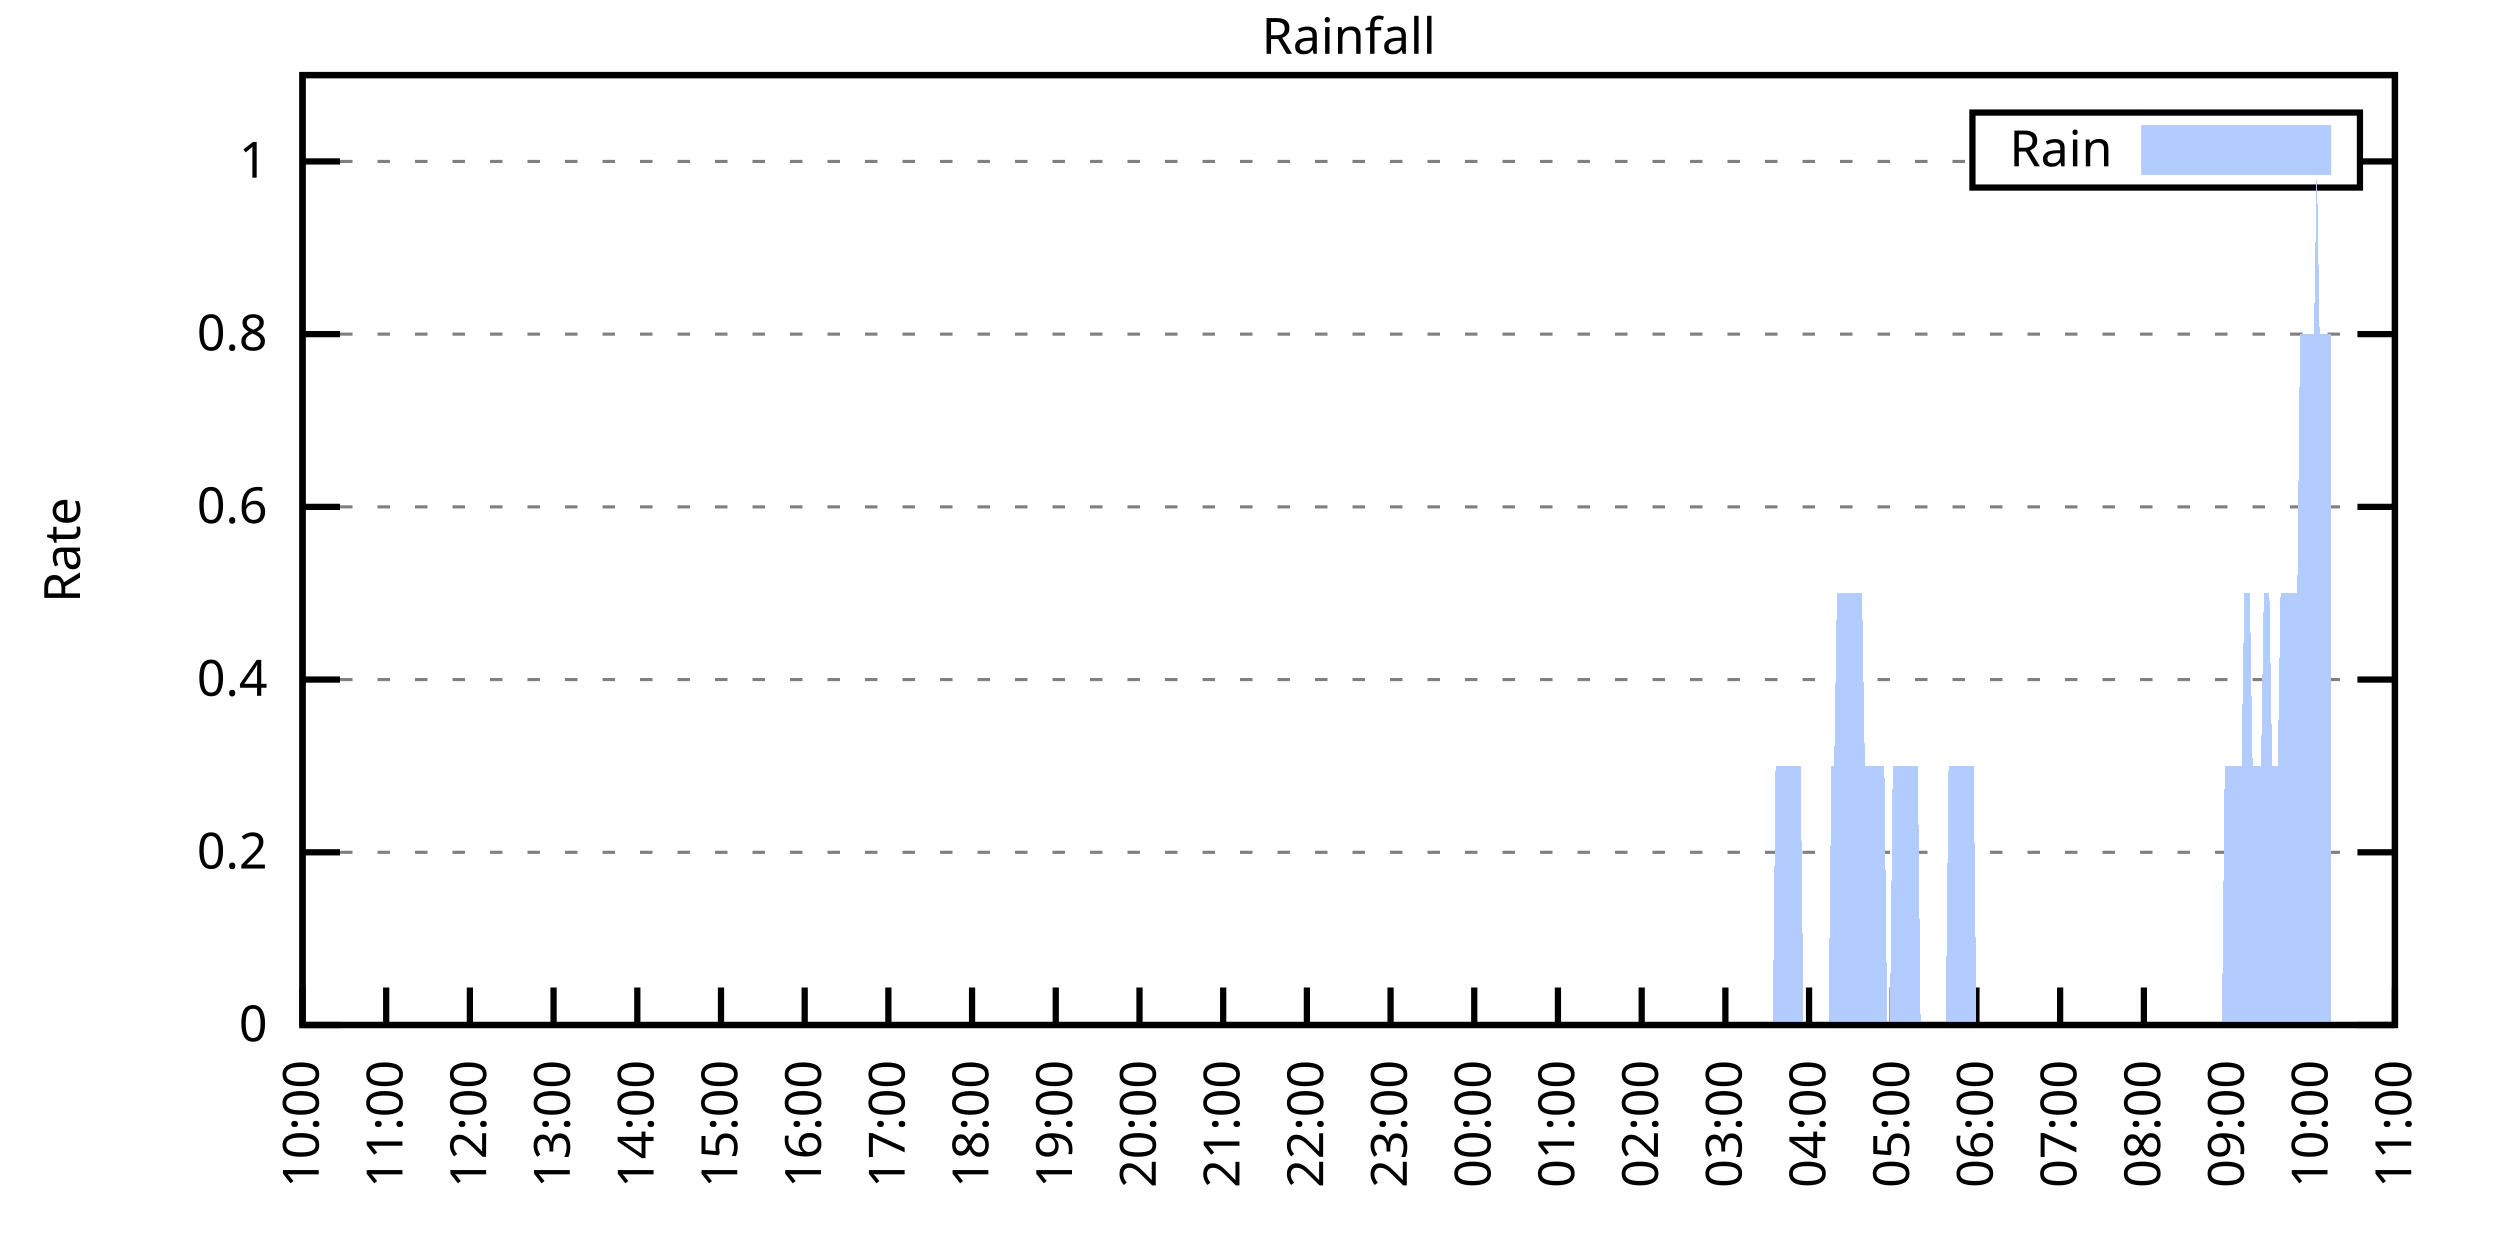
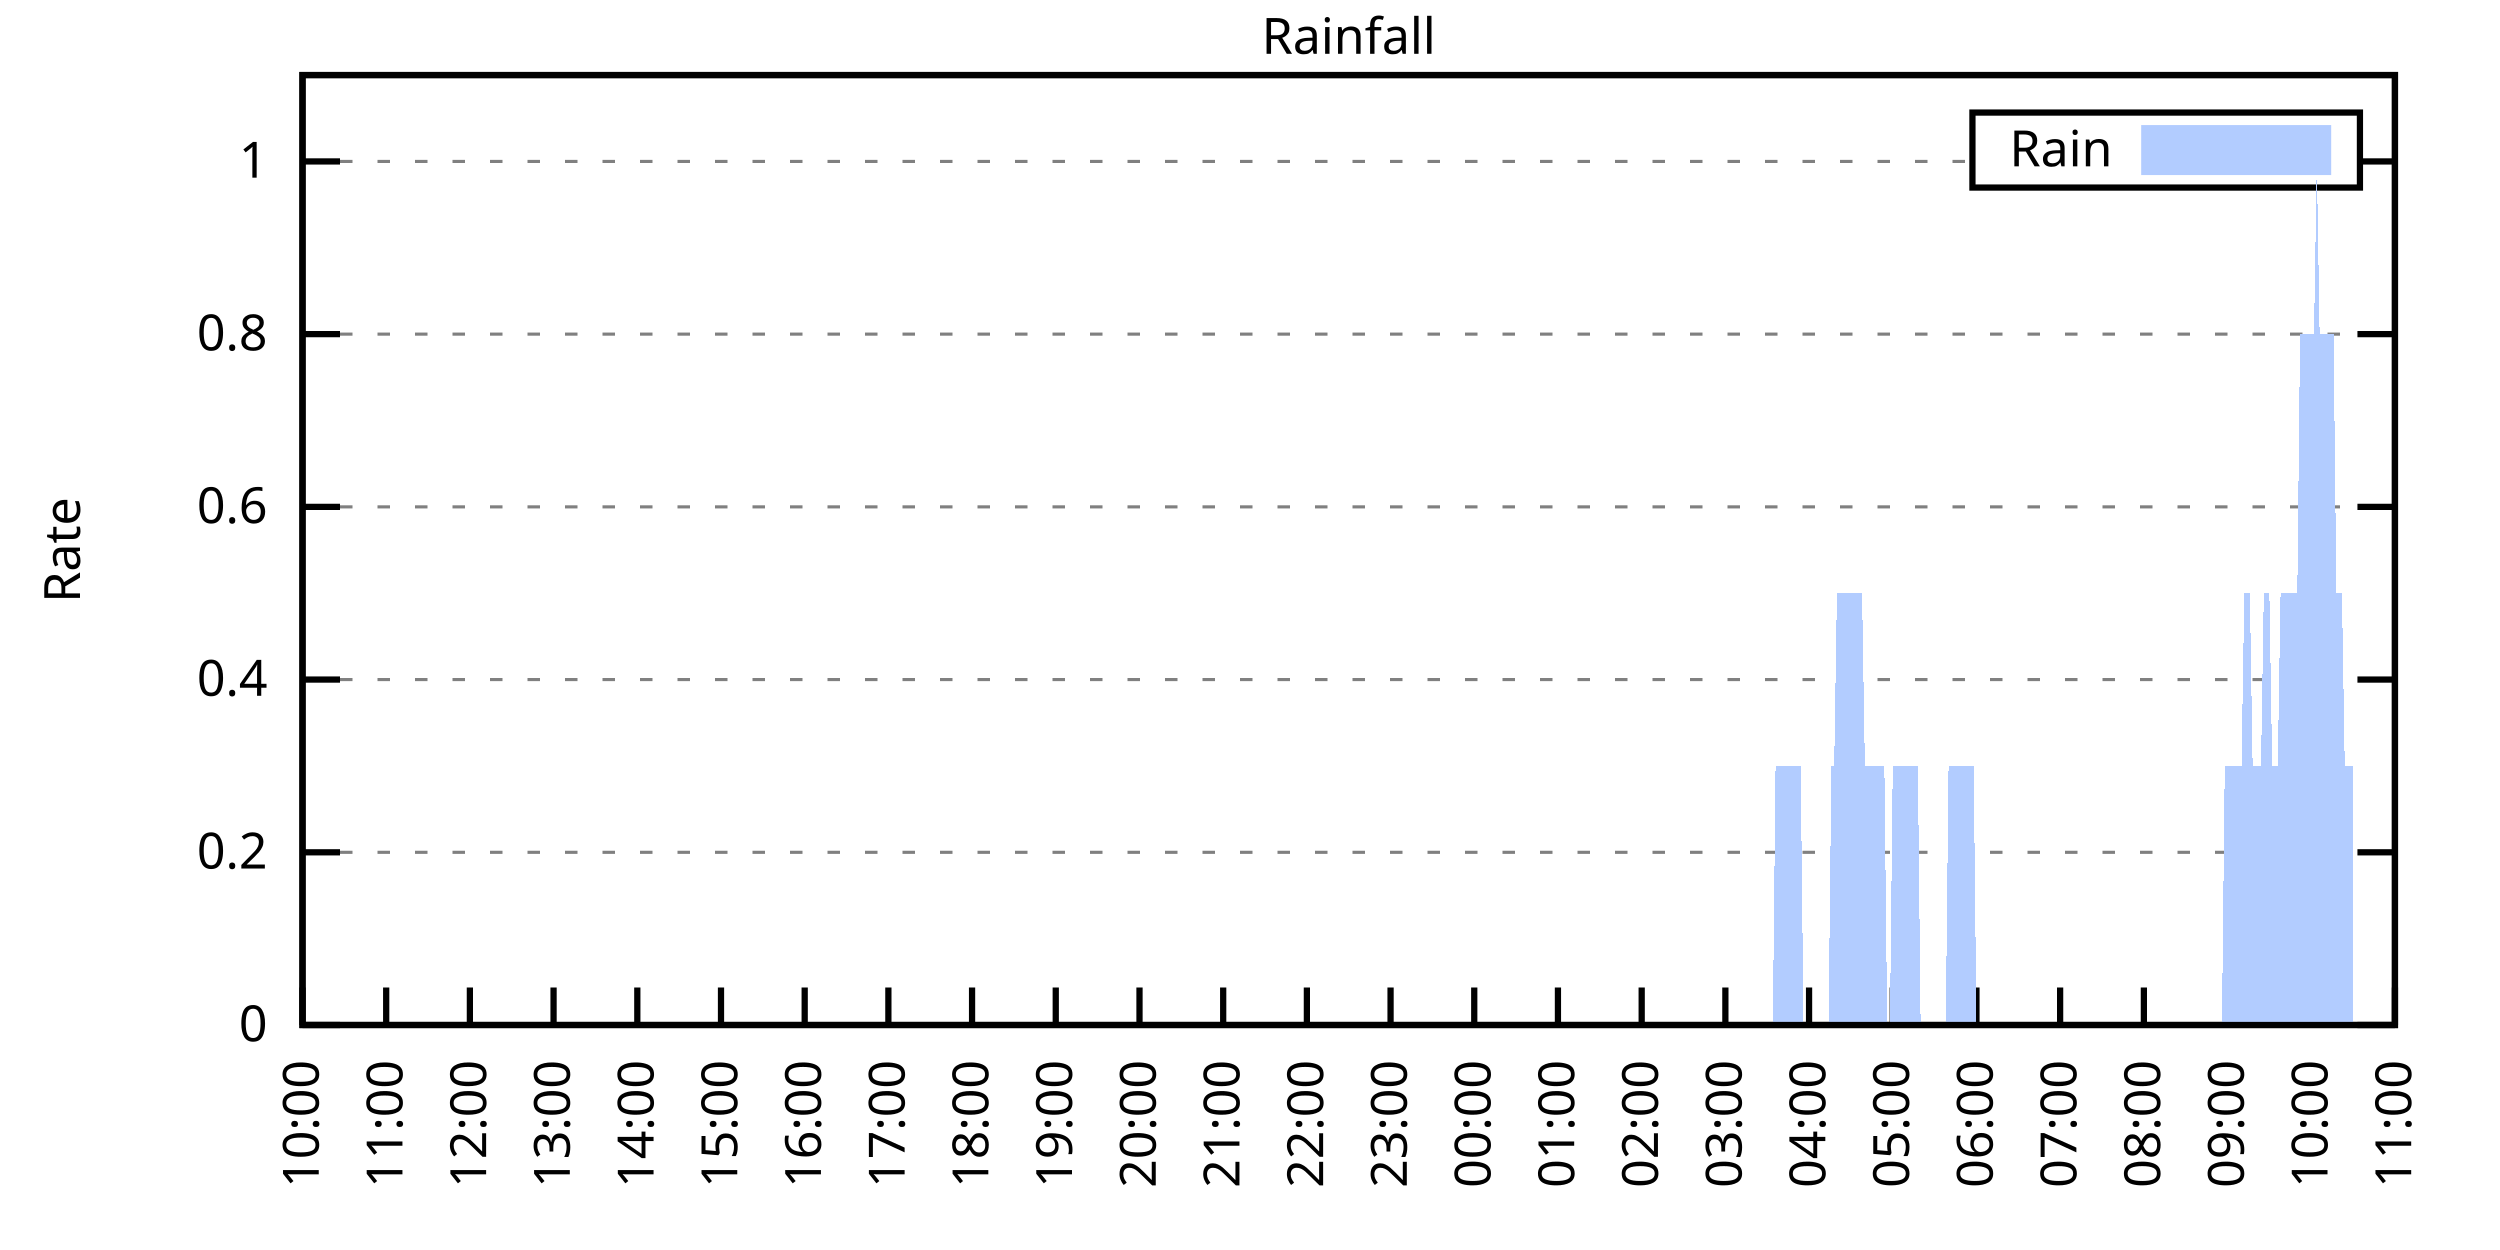
<svg xmlns="http://www.w3.org/2000/svg" xmlns:xlink="http://www.w3.org/1999/xlink" width="400" height="200" viewBox="0 0 400 200">
  <g id="gnuplot_canvas">
    <rect x="0" y="0" width="400" height="200" fill="none" />
    <defs>
      <circle id="gpDot" r="0.5" stroke-width="0.5" stroke="currentColor" />
      <path id="gpPt0" stroke-width="0.333" stroke="currentColor" d="M-1,0 h2 M0,-1 v2" />
      <path id="gpPt1" stroke-width="0.333" stroke="currentColor" d="M-1,-1 L1,1 M1,-1 L-1,1" />
      <path id="gpPt2" stroke-width="0.333" stroke="currentColor" d="M-1,0 L1,0 M0,-1 L0,1 M-1,-1 L1,1 M-1,1 L1,-1" />
      <rect id="gpPt3" stroke-width="0.333" stroke="currentColor" x="-1" y="-1" width="2" height="2" />
      <rect id="gpPt4" stroke-width="0.333" stroke="currentColor" fill="currentColor" x="-1" y="-1" width="2" height="2" />
      <circle id="gpPt5" stroke-width="0.333" stroke="currentColor" cx="0" cy="0" r="1" />
      <use xlink:href="#gpPt5" id="gpPt6" fill="currentColor" stroke="none" />
      <path id="gpPt7" stroke-width="0.333" stroke="currentColor" d="M0,-1.33 L-1.33,0.67 L1.33,0.67 z" />
      <use xlink:href="#gpPt7" id="gpPt8" fill="currentColor" stroke="none" />
      <use xlink:href="#gpPt7" id="gpPt9" stroke="currentColor" transform="rotate(180)" />
      <use xlink:href="#gpPt9" id="gpPt10" fill="currentColor" stroke="none" />
      <use xlink:href="#gpPt3" id="gpPt11" stroke="currentColor" transform="rotate(45)" />
      <use xlink:href="#gpPt11" id="gpPt12" fill="currentColor" stroke="none" />
      <path id="gpPt13" stroke-width="0.333" stroke="currentColor" d="M0,1.330 L1.265,0.411 L0.782,-1.067 L-0.782,-1.076 L-1.265,0.411 z" />
      <use xlink:href="#gpPt13" id="gpPt14" fill="currentColor" stroke="none" />
      <filter id="textbox" filterUnits="objectBoundingBox" x="0" y="0" height="1" width="1">
        <feFlood flood-color="white" flood-opacity="1" result="bgnd" />
        <feComposite in="SourceGraphic" in2="bgnd" operator="atop" />
      </filter>
      <filter id="greybox" filterUnits="objectBoundingBox" x="0" y="0" height="1" width="1">
        <feFlood flood-color="lightgrey" flood-opacity="1" result="grey" />
        <feComposite in="SourceGraphic" in2="grey" operator="atop" />
      </filter>
    </defs>
    <g fill="none" color="white" stroke="currentColor" stroke-width="1.00" stroke-linecap="butt" stroke-linejoin="miter">
</g>
    <g fill="none" color="black" stroke="currentColor" stroke-width="1.00" stroke-linecap="butt" stroke-linejoin="miter">
      <g stroke="none" shape-rendering="crispEdges">
        <polygon fill="rgb(255, 255, 255)" points="48.40,164.00 383.18,164.00 383.18,12.02 48.40,12.02 " />
      </g>
    </g>
    <g fill="none" color="black" stroke="currentColor" stroke-width="1.00" stroke-linecap="butt" stroke-linejoin="miter">
</g>
    <g fill="none" color="black" stroke="black" stroke-width="0.50" stroke-linecap="butt" stroke-linejoin="miter">
</g>
    <g fill="none" color="gray" stroke="currentColor" stroke-width="0.50" stroke-linecap="butt" stroke-linejoin="miter">
      <path stroke="gray" stroke-dasharray="2,4" class="gridline" d="M48.40,164.00 L383.19,164.00  " />
    </g>
    <g fill="none" color="gray" stroke="gray" stroke-width="1.00" stroke-linecap="butt" stroke-linejoin="miter">
</g>
    <g fill="none" color="black" stroke="currentColor" stroke-width="1.00" stroke-linecap="butt" stroke-linejoin="miter">
      <path stroke="black" d="M48.40,164.00 L54.40,164.00 M383.19,164.00 L377.19,164.00  " />
      <g transform="translate(42.80,166.60)" stroke="none" fill="black" font-family="Sans" font-size="8.00" text-anchor="end">
        <text>
          <tspan font-family="Sans"> 0</tspan>
        </text>
      </g>
    </g>
    <g fill="none" color="black" stroke="currentColor" stroke-width="1.00" stroke-linecap="butt" stroke-linejoin="miter">
</g>
    <g fill="none" color="black" stroke="black" stroke-width="0.50" stroke-linecap="butt" stroke-linejoin="miter">
</g>
    <g fill="none" color="gray" stroke="currentColor" stroke-width="0.50" stroke-linecap="butt" stroke-linejoin="miter">
      <path stroke="gray" stroke-dasharray="2,4" class="gridline" d="M48.40,136.37 L383.19,136.37  " />
    </g>
    <g fill="none" color="gray" stroke="gray" stroke-width="1.00" stroke-linecap="butt" stroke-linejoin="miter">
</g>
    <g fill="none" color="black" stroke="currentColor" stroke-width="1.00" stroke-linecap="butt" stroke-linejoin="miter">
      <path stroke="black" d="M48.40,136.37 L54.40,136.37 M383.19,136.37 L377.19,136.37  " />
      <g transform="translate(42.80,138.97)" stroke="none" fill="black" font-family="Sans" font-size="8.00" text-anchor="end">
        <text>
          <tspan font-family="Sans"> 0.2</tspan>
        </text>
      </g>
    </g>
    <g fill="none" color="black" stroke="currentColor" stroke-width="1.00" stroke-linecap="butt" stroke-linejoin="miter">
</g>
    <g fill="none" color="black" stroke="black" stroke-width="0.50" stroke-linecap="butt" stroke-linejoin="miter">
</g>
    <g fill="none" color="gray" stroke="currentColor" stroke-width="0.50" stroke-linecap="butt" stroke-linejoin="miter">
      <path stroke="gray" stroke-dasharray="2,4" class="gridline" d="M48.40,108.73 L383.19,108.73  " />
    </g>
    <g fill="none" color="gray" stroke="gray" stroke-width="1.00" stroke-linecap="butt" stroke-linejoin="miter">
</g>
    <g fill="none" color="black" stroke="currentColor" stroke-width="1.00" stroke-linecap="butt" stroke-linejoin="miter">
      <path stroke="black" d="M48.40,108.73 L54.40,108.73 M383.19,108.73 L377.19,108.73  " />
      <g transform="translate(42.80,111.33)" stroke="none" fill="black" font-family="Sans" font-size="8.00" text-anchor="end">
        <text>
          <tspan font-family="Sans"> 0.4</tspan>
        </text>
      </g>
    </g>
    <g fill="none" color="black" stroke="currentColor" stroke-width="1.00" stroke-linecap="butt" stroke-linejoin="miter">
</g>
    <g fill="none" color="black" stroke="black" stroke-width="0.50" stroke-linecap="butt" stroke-linejoin="miter">
</g>
    <g fill="none" color="gray" stroke="currentColor" stroke-width="0.50" stroke-linecap="butt" stroke-linejoin="miter">
      <path stroke="gray" stroke-dasharray="2,4" class="gridline" d="M48.40,81.10 L383.19,81.10  " />
    </g>
    <g fill="none" color="gray" stroke="gray" stroke-width="1.00" stroke-linecap="butt" stroke-linejoin="miter">
</g>
    <g fill="none" color="black" stroke="currentColor" stroke-width="1.00" stroke-linecap="butt" stroke-linejoin="miter">
      <path stroke="black" d="M48.40,81.10 L54.40,81.10 M383.19,81.10 L377.19,81.10  " />
      <g transform="translate(42.80,83.70)" stroke="none" fill="black" font-family="Sans" font-size="8.00" text-anchor="end">
        <text>
          <tspan font-family="Sans"> 0.6</tspan>
        </text>
      </g>
    </g>
    <g fill="none" color="black" stroke="currentColor" stroke-width="1.00" stroke-linecap="butt" stroke-linejoin="miter">
</g>
    <g fill="none" color="black" stroke="black" stroke-width="0.50" stroke-linecap="butt" stroke-linejoin="miter">
</g>
    <g fill="none" color="gray" stroke="currentColor" stroke-width="0.50" stroke-linecap="butt" stroke-linejoin="miter">
      <path stroke="gray" stroke-dasharray="2,4" class="gridline" d="M48.40,53.46 L383.19,53.46  " />
    </g>
    <g fill="none" color="gray" stroke="gray" stroke-width="1.00" stroke-linecap="butt" stroke-linejoin="miter">
</g>
    <g fill="none" color="black" stroke="currentColor" stroke-width="1.00" stroke-linecap="butt" stroke-linejoin="miter">
      <path stroke="black" d="M48.40,53.46 L54.40,53.46 M383.19,53.46 L377.19,53.46  " />
      <g transform="translate(42.80,56.06)" stroke="none" fill="black" font-family="Sans" font-size="8.00" text-anchor="end">
        <text>
          <tspan font-family="Sans"> 0.8</tspan>
        </text>
      </g>
    </g>
    <g fill="none" color="black" stroke="currentColor" stroke-width="1.00" stroke-linecap="butt" stroke-linejoin="miter">
</g>
    <g fill="none" color="black" stroke="black" stroke-width="0.50" stroke-linecap="butt" stroke-linejoin="miter">
</g>
    <g fill="none" color="gray" stroke="currentColor" stroke-width="0.50" stroke-linecap="butt" stroke-linejoin="miter">
      <path stroke="gray" stroke-dasharray="2,4" class="gridline" d="M48.40,25.83 L315.59,25.83 M377.59,25.83 L383.19,25.83  " />
    </g>
    <g fill="none" color="gray" stroke="gray" stroke-width="1.00" stroke-linecap="butt" stroke-linejoin="miter">
</g>
    <g fill="none" color="black" stroke="currentColor" stroke-width="1.00" stroke-linecap="butt" stroke-linejoin="miter">
      <path stroke="black" d="M48.40,25.83 L54.40,25.83 M383.19,25.83 L377.19,25.83  " />
      <g transform="translate(42.80,28.43)" stroke="none" fill="black" font-family="Sans" font-size="8.00" text-anchor="end">
        <text>
          <tspan font-family="Sans"> 1</tspan>
        </text>
      </g>
    </g>
    <g fill="none" color="black" stroke="currentColor" stroke-width="1.00" stroke-linecap="butt" stroke-linejoin="miter">
      <path stroke="black" d="M48.40,164.00 L48.40,158.00  " />
      <g transform="translate(51.00,169.60) rotate(270.00)" stroke="none" fill="black" font-family="Sans" font-size="8.00" text-anchor="end">
        <text>
          <tspan font-family="Sans">10:00</tspan>
        </text>
      </g>
    </g>
    <g fill="none" color="black" stroke="currentColor" stroke-width="1.00" stroke-linecap="butt" stroke-linejoin="miter">
      <path stroke="black" d="M61.79,164.00 L61.79,158.00  " />
      <g transform="translate(64.39,169.60) rotate(270.00)" stroke="none" fill="black" font-family="Sans" font-size="8.00" text-anchor="end">
        <text>
          <tspan font-family="Sans">11:00</tspan>
        </text>
      </g>
    </g>
    <g fill="none" color="black" stroke="currentColor" stroke-width="1.00" stroke-linecap="butt" stroke-linejoin="miter">
      <path stroke="black" d="M75.18,164.00 L75.18,158.00  " />
      <g transform="translate(77.78,169.60) rotate(270.00)" stroke="none" fill="black" font-family="Sans" font-size="8.00" text-anchor="end">
        <text>
          <tspan font-family="Sans">12:00</tspan>
        </text>
      </g>
    </g>
    <g fill="none" color="black" stroke="currentColor" stroke-width="1.00" stroke-linecap="butt" stroke-linejoin="miter">
      <path stroke="black" d="M88.57,164.00 L88.57,158.00  " />
      <g transform="translate(91.17,169.60) rotate(270.00)" stroke="none" fill="black" font-family="Sans" font-size="8.00" text-anchor="end">
        <text>
          <tspan font-family="Sans">13:00</tspan>
        </text>
      </g>
    </g>
    <g fill="none" color="black" stroke="currentColor" stroke-width="1.00" stroke-linecap="butt" stroke-linejoin="miter">
      <path stroke="black" d="M101.97,164.00 L101.97,158.00  " />
      <g transform="translate(104.57,169.60) rotate(270.00)" stroke="none" fill="black" font-family="Sans" font-size="8.00" text-anchor="end">
        <text>
          <tspan font-family="Sans">14:00</tspan>
        </text>
      </g>
    </g>
    <g fill="none" color="black" stroke="currentColor" stroke-width="1.00" stroke-linecap="butt" stroke-linejoin="miter">
      <path stroke="black" d="M115.36,164.00 L115.36,158.00  " />
      <g transform="translate(117.96,169.60) rotate(270.00)" stroke="none" fill="black" font-family="Sans" font-size="8.00" text-anchor="end">
        <text>
          <tspan font-family="Sans">15:00</tspan>
        </text>
      </g>
    </g>
    <g fill="none" color="black" stroke="currentColor" stroke-width="1.00" stroke-linecap="butt" stroke-linejoin="miter">
      <path stroke="black" d="M128.75,164.00 L128.75,158.00  " />
      <g transform="translate(131.35,169.60) rotate(270.00)" stroke="none" fill="black" font-family="Sans" font-size="8.00" text-anchor="end">
        <text>
          <tspan font-family="Sans">16:00</tspan>
        </text>
      </g>
    </g>
    <g fill="none" color="black" stroke="currentColor" stroke-width="1.00" stroke-linecap="butt" stroke-linejoin="miter">
      <path stroke="black" d="M142.14,164.00 L142.14,158.00  " />
      <g transform="translate(144.74,169.60) rotate(270.00)" stroke="none" fill="black" font-family="Sans" font-size="8.00" text-anchor="end">
        <text>
          <tspan font-family="Sans">17:00</tspan>
        </text>
      </g>
    </g>
    <g fill="none" color="black" stroke="currentColor" stroke-width="1.00" stroke-linecap="butt" stroke-linejoin="miter">
      <path stroke="black" d="M155.53,164.00 L155.53,158.00  " />
      <g transform="translate(158.13,169.60) rotate(270.00)" stroke="none" fill="black" font-family="Sans" font-size="8.00" text-anchor="end">
        <text>
          <tspan font-family="Sans">18:00</tspan>
        </text>
      </g>
    </g>
    <g fill="none" color="black" stroke="currentColor" stroke-width="1.00" stroke-linecap="butt" stroke-linejoin="miter">
      <path stroke="black" d="M168.92,164.00 L168.92,158.00  " />
      <g transform="translate(171.52,169.60) rotate(270.00)" stroke="none" fill="black" font-family="Sans" font-size="8.00" text-anchor="end">
        <text>
          <tspan font-family="Sans">19:00</tspan>
        </text>
      </g>
    </g>
    <g fill="none" color="black" stroke="currentColor" stroke-width="1.00" stroke-linecap="butt" stroke-linejoin="miter">
      <path stroke="black" d="M182.32,164.00 L182.32,158.00  " />
      <g transform="translate(184.92,169.60) rotate(270.00)" stroke="none" fill="black" font-family="Sans" font-size="8.00" text-anchor="end">
        <text>
          <tspan font-family="Sans">20:00</tspan>
        </text>
      </g>
    </g>
    <g fill="none" color="black" stroke="currentColor" stroke-width="1.00" stroke-linecap="butt" stroke-linejoin="miter">
      <path stroke="black" d="M195.71,164.00 L195.71,158.00  " />
      <g transform="translate(198.31,169.60) rotate(270.00)" stroke="none" fill="black" font-family="Sans" font-size="8.00" text-anchor="end">
        <text>
          <tspan font-family="Sans">21:00</tspan>
        </text>
      </g>
    </g>
    <g fill="none" color="black" stroke="currentColor" stroke-width="1.00" stroke-linecap="butt" stroke-linejoin="miter">
      <path stroke="black" d="M209.10,164.00 L209.10,158.00  " />
      <g transform="translate(211.70,169.60) rotate(270.00)" stroke="none" fill="black" font-family="Sans" font-size="8.00" text-anchor="end">
        <text>
          <tspan font-family="Sans">22:00</tspan>
        </text>
      </g>
    </g>
    <g fill="none" color="black" stroke="currentColor" stroke-width="1.00" stroke-linecap="butt" stroke-linejoin="miter">
      <path stroke="black" d="M222.49,164.00 L222.49,158.00  " />
      <g transform="translate(225.09,169.60) rotate(270.00)" stroke="none" fill="black" font-family="Sans" font-size="8.00" text-anchor="end">
        <text>
          <tspan font-family="Sans">23:00</tspan>
        </text>
      </g>
    </g>
    <g fill="none" color="black" stroke="currentColor" stroke-width="1.00" stroke-linecap="butt" stroke-linejoin="miter">
      <path stroke="black" d="M235.88,164.00 L235.88,158.00  " />
      <g transform="translate(238.48,169.60) rotate(270.00)" stroke="none" fill="black" font-family="Sans" font-size="8.00" text-anchor="end">
        <text>
          <tspan font-family="Sans">00:00</tspan>
        </text>
      </g>
    </g>
    <g fill="none" color="black" stroke="currentColor" stroke-width="1.00" stroke-linecap="butt" stroke-linejoin="miter">
      <path stroke="black" d="M249.27,164.00 L249.27,158.00  " />
      <g transform="translate(251.87,169.60) rotate(270.00)" stroke="none" fill="black" font-family="Sans" font-size="8.00" text-anchor="end">
        <text>
          <tspan font-family="Sans">01:00</tspan>
        </text>
      </g>
    </g>
    <g fill="none" color="black" stroke="currentColor" stroke-width="1.00" stroke-linecap="butt" stroke-linejoin="miter">
      <path stroke="black" d="M262.67,164.00 L262.67,158.00  " />
      <g transform="translate(265.27,169.60) rotate(270.00)" stroke="none" fill="black" font-family="Sans" font-size="8.00" text-anchor="end">
        <text>
          <tspan font-family="Sans">02:00</tspan>
        </text>
      </g>
    </g>
    <g fill="none" color="black" stroke="currentColor" stroke-width="1.00" stroke-linecap="butt" stroke-linejoin="miter">
      <path stroke="black" d="M276.06,164.00 L276.06,158.00  " />
      <g transform="translate(278.66,169.60) rotate(270.00)" stroke="none" fill="black" font-family="Sans" font-size="8.00" text-anchor="end">
        <text>
          <tspan font-family="Sans">03:00</tspan>
        </text>
      </g>
    </g>
    <g fill="none" color="black" stroke="currentColor" stroke-width="1.00" stroke-linecap="butt" stroke-linejoin="miter">
      <path stroke="black" d="M289.45,164.00 L289.45,158.00  " />
      <g transform="translate(292.05,169.60) rotate(270.00)" stroke="none" fill="black" font-family="Sans" font-size="8.00" text-anchor="end">
        <text>
          <tspan font-family="Sans">04:00</tspan>
        </text>
      </g>
    </g>
    <g fill="none" color="black" stroke="currentColor" stroke-width="1.00" stroke-linecap="butt" stroke-linejoin="miter">
      <path stroke="black" d="M302.84,164.00 L302.84,158.00  " />
      <g transform="translate(305.44,169.60) rotate(270.00)" stroke="none" fill="black" font-family="Sans" font-size="8.00" text-anchor="end">
        <text>
          <tspan font-family="Sans">05:00</tspan>
        </text>
      </g>
    </g>
    <g fill="none" color="black" stroke="currentColor" stroke-width="1.00" stroke-linecap="butt" stroke-linejoin="miter">
      <path stroke="black" d="M316.23,164.00 L316.23,158.00  " />
      <g transform="translate(318.83,169.60) rotate(270.00)" stroke="none" fill="black" font-family="Sans" font-size="8.00" text-anchor="end">
        <text>
          <tspan font-family="Sans">06:00</tspan>
        </text>
      </g>
    </g>
    <g fill="none" color="black" stroke="currentColor" stroke-width="1.00" stroke-linecap="butt" stroke-linejoin="miter">
      <path stroke="black" d="M329.62,164.00 L329.62,158.00  " />
      <g transform="translate(332.22,169.60) rotate(270.00)" stroke="none" fill="black" font-family="Sans" font-size="8.00" text-anchor="end">
        <text>
          <tspan font-family="Sans">07:00</tspan>
        </text>
      </g>
    </g>
    <g fill="none" color="black" stroke="currentColor" stroke-width="1.00" stroke-linecap="butt" stroke-linejoin="miter">
      <path stroke="black" d="M343.02,164.00 L343.02,158.00  " />
      <g transform="translate(345.62,169.60) rotate(270.00)" stroke="none" fill="black" font-family="Sans" font-size="8.00" text-anchor="end">
        <text>
          <tspan font-family="Sans">08:00</tspan>
        </text>
      </g>
    </g>
    <g fill="none" color="black" stroke="currentColor" stroke-width="1.00" stroke-linecap="butt" stroke-linejoin="miter">
      <path stroke="black" d="M356.41,164.00 L356.41,158.00  " />
      <g transform="translate(359.01,169.60) rotate(270.00)" stroke="none" fill="black" font-family="Sans" font-size="8.00" text-anchor="end">
        <text>
          <tspan font-family="Sans">09:00</tspan>
        </text>
      </g>
    </g>
    <g fill="none" color="black" stroke="currentColor" stroke-width="1.00" stroke-linecap="butt" stroke-linejoin="miter">
      <path stroke="black" d="M369.80,164.00 L369.80,158.00  " />
      <g transform="translate(372.40,169.60) rotate(270.00)" stroke="none" fill="black" font-family="Sans" font-size="8.00" text-anchor="end">
        <text>
          <tspan font-family="Sans">10:00</tspan>
        </text>
      </g>
    </g>
    <g fill="none" color="black" stroke="currentColor" stroke-width="1.00" stroke-linecap="butt" stroke-linejoin="miter">
      <path stroke="black" d="M383.19,164.00 L383.19,158.00  " />
      <g transform="translate(385.79,169.60) rotate(270.00)" stroke="none" fill="black" font-family="Sans" font-size="8.00" text-anchor="end">
        <text>
          <tspan font-family="Sans">11:00</tspan>
        </text>
      </g>
    </g>
    <g fill="none" color="black" stroke="currentColor" stroke-width="1.00" stroke-linecap="butt" stroke-linejoin="miter">
</g>
    <g fill="none" color="black" stroke="currentColor" stroke-width="1.00" stroke-linecap="butt" stroke-linejoin="miter">
      <path stroke="black" d="M48.40,12.01 L48.40,164.00 L383.19,164.00 L383.19,12.01 L48.40,12.01 Z  " />
    </g>
    <g fill="none" color="black" stroke="currentColor" stroke-width="1.00" stroke-linecap="butt" stroke-linejoin="miter">
</g>
    <g fill="none" color="black" stroke="currentColor" stroke-width="1.00" stroke-linecap="butt" stroke-linejoin="miter">
      <path stroke="black" d="M315.59,30.01 L315.59,18.01 L377.59,18.01 L377.59,30.01 L315.59,30.01 Z  " />
    </g>
    <g id="Rainfall_plot_1">
      <g fill="none" color="white" stroke="black" stroke-width="2.00" stroke-linecap="butt" stroke-linejoin="miter">
</g>
      <g fill="none" color="black" stroke="currentColor" stroke-width="2.00" stroke-linecap="butt" stroke-linejoin="miter">
        <g transform="translate(337.99,26.61)" stroke="none" fill="black" font-family="Sans" font-size="8.00" text-anchor="end">
          <text>
            <tspan font-family="Sans">Rain</tspan>
          </text>
        </g>
      </g>
      <g fill="none" color="black" stroke="currentColor" stroke-width="2.00" stroke-linecap="butt" stroke-linejoin="miter">
        <g stroke="none" shape-rendering="crispEdges">
          <polygon fill="rgb(178, 204, 255)" points="343.59,27.01 371.99,27.01 371.99,21.01 343.59,21.01 " />
        </g>
        <path stroke="rgb(178, 204, 255)" d="M343.59,27.01 L371.99,27.01 L371.99,21.01 L343.59,21.01 L343.59,27.01 Z  " />
      </g>
      <g fill="none" color="black" stroke="currentColor" stroke-width="2.00" stroke-linecap="butt" stroke-linejoin="miter">
        <g stroke="none" shape-rendering="crispEdges">
-           <polygon fill="rgb(178, 204, 255)" points="51.97,164.00 52.42,164.00 52.86,164.00 53.31,164.00 53.76,164.00 54.20,164.00 54.65,164.00 55.10,164.00 55.54,164.00 55.99,164.00 56.43,164.00 56.88,164.00 57.33,164.00 57.77,164.00 58.22,164.00 58.67,164.00 59.11,164.00 59.56,164.00 60.01,164.00 60.45,164.00 60.90,164.00 61.35,164.00 61.79,164.00 62.24,164.00 62.68,164.00 63.13,164.00 63.58,164.00 64.02,164.00 64.47,164.00 64.92,164.00 65.36,164.00 65.81,164.00 66.26,164.00 66.70,164.00 67.15,164.00 67.59,164.00 68.04,164.00 68.49,164.00 68.93,164.00 69.38,164.00 69.83,164.00 70.27,164.00 70.72,164.00 71.17,164.00 71.61,164.00 72.06,164.00 72.50,164.00 72.95,164.00 73.40,164.00 73.84,164.00 74.29,164.00 74.74,164.00 75.18,164.00 75.63,164.00 76.08,164.00 76.52,164.00 76.97,164.00 77.42,164.00 77.86,164.00 78.31,164.00 78.75,164.00 79.20,164.00 79.65,164.00 80.09,164.00 80.54,164.00 80.99,164.00 81.43,164.00 81.88,164.00 82.33,164.00 82.77,164.00 83.22,164.00 83.66,164.00 84.11,164.00 84.56,164.00 85.00,164.00 85.45,164.00 85.90,164.00 86.34,164.00 86.79,164.00 87.24,164.00 87.68,164.00 88.13,164.00 88.57,164.00 89.02,164.00 89.47,164.00 89.91,164.00 90.36,164.00 90.81,164.00 91.25,164.00 91.70,164.00 92.15,164.00 92.59,164.00 93.04,164.00 93.49,164.00 93.93,164.00 94.38,164.00 94.82,164.00 95.27,164.00 95.72,164.00 96.16,164.00 96.61,164.00 97.06,164.00 97.50,164.00 97.95,164.00 98.40,164.00 98.84,164.00 99.29,164.00 99.73,164.00 100.18,164.00 100.63,164.00 101.07,164.00 101.52,164.00 101.97,164.00 102.41,164.00 102.86,164.00 103.31,164.00 103.75,164.00 104.20,164.00 104.64,164.00 105.09,164.00 105.54,164.00 105.98,164.00 106.43,164.00 106.88,164.00 107.32,164.00 107.77,164.00 108.22,164.00 108.66,164.00 109.11,164.00 109.55,164.00 110.00,164.00 110.45,164.00 110.89,164.00 111.34,164.00 111.79,164.00 112.23,164.00 112.68,164.00 113.13,164.00 113.57,164.00 114.02,164.00 114.47,164.00 114.91,164.00 115.36,164.00 115.80,164.00 116.25,164.00 116.70,164.00 117.14,164.00 117.59,164.00 118.04,164.00 118.48,164.00 118.93,164.00 119.38,164.00 119.82,164.00 120.27,164.00 120.71,164.00 121.16,164.00 121.61,164.00 122.05,164.00 122.50,164.00 122.95,164.00 123.39,164.00 123.84,164.00 124.29,164.00 124.73,164.00 125.18,164.00 125.62,164.00 126.07,164.00 126.52,164.00 126.96,164.00 127.41,164.00 127.86,164.00 128.30,164.00 128.75,164.00 129.20,164.00 129.64,164.00 130.09,164.00 130.54,164.00 130.98,164.00 131.43,164.00 131.87,164.00 132.32,164.00 132.77,164.00 133.21,164.00 133.66,164.00 134.11,164.00 134.55,164.00 135.00,164.00 135.45,164.00 135.89,164.00 136.34,164.00 136.78,164.00 137.23,164.00 137.68,164.00 138.12,164.00 138.57,164.00 139.02,164.00 139.46,164.00 139.91,164.00 140.36,164.00 140.80,164.00 141.25,164.00 141.69,164.00 142.14,164.00 142.59,164.00 143.03,164.00 143.48,164.00 143.93,164.00 144.37,164.00 144.82,164.00 145.27,164.00 145.71,164.00 146.16,164.00 146.61,164.00 147.05,164.00 147.50,164.00 147.94,164.00 148.39,164.00 148.84,164.00 149.28,164.00 149.73,164.00 150.18,164.00 150.62,164.00 151.07,164.00 151.52,164.00 151.96,164.00 152.41,164.00 152.85,164.00 153.30,164.00 153.75,164.00 154.19,164.00 154.64,164.00 155.09,164.00 155.53,164.00 155.98,164.00 156.43,164.00 156.87,164.00 157.32,164.00 157.76,164.00 158.21,164.00 158.66,164.00 159.10,164.00 159.55,164.00 160.00,164.00 160.44,164.00 160.89,164.00 161.34,164.00 161.78,164.00 162.23,164.00 162.67,164.00 163.12,164.00 163.57,164.00 164.01,164.00 164.46,164.00 164.91,164.00 165.35,164.00 165.80,164.00 166.25,164.00 166.69,164.00 167.14,164.00 167.59,164.00 168.03,164.00 168.48,164.00 168.92,164.00 169.37,164.00 169.82,164.00 170.26,164.00 170.71,164.00 171.16,164.00 171.60,164.00 172.05,164.00 172.50,164.00 172.94,164.00 173.39,164.00 173.83,164.00 174.28,164.00 174.73,164.00 175.17,164.00 175.62,164.00 176.07,164.00 176.51,164.00 176.96,164.00 177.41,164.00 177.85,164.00 178.30,164.00 178.74,164.00 179.19,164.00 179.64,164.00 180.08,164.00 180.53,164.00 180.98,164.00 181.42,164.00 181.87,164.00 182.32,164.00 182.76,164.00 183.21,164.00 183.66,164.00 184.10,164.00 184.55,164.00 184.99,164.00 185.44,164.00 185.89,164.00 186.33,164.00 186.78,164.00 187.23,164.00 187.67,164.00 188.12,164.00 188.57,164.00 189.01,164.00 189.46,164.00 189.90,164.00 190.35,164.00 190.80,164.00 191.24,164.00 191.69,164.00 192.14,164.00 192.58,164.00 193.03,164.00 193.48,164.00 193.92,164.00 194.37,164.00 194.81,164.00 195.26,164.00 195.71,164.00 196.15,164.00 196.60,164.00 197.05,164.00 197.49,164.00 197.94,164.00 198.39,164.00 198.83,164.00 199.28,164.00 199.73,164.00 200.17,164.00 200.62,164.00 201.06,164.00 201.51,164.00 201.96,164.00 202.40,164.00 202.85,164.00 203.30,164.00 203.74,164.00 204.19,164.00 204.64,164.00 205.08,164.00 205.53,164.00 205.97,164.00 206.42,164.00 206.87,164.00 207.31,164.00 207.76,164.00 208.21,164.00 208.65,164.00 209.10,164.00 209.55,164.00 209.99,164.00 210.44,164.00 210.88,164.00 211.33,164.00 211.78,164.00 212.22,164.00 212.67,164.00 213.12,164.00 213.56,164.00 214.01,164.00 214.46,164.00 214.90,164.00 215.35,164.00 215.80,164.00 216.24,164.00 216.69,164.00 217.13,164.00 217.58,164.00 218.03,164.00 218.47,164.00 218.92,164.00 219.37,164.00 219.81,164.00 220.26,164.00 220.71,164.00 221.15,164.00 221.60,164.00 222.04,164.00 222.49,164.00 222.94,164.00 223.38,164.00 223.83,164.00 224.28,164.00 224.72,164.00 225.17,164.00 225.62,164.00 226.06,164.00 226.51,164.00 226.95,164.00 227.40,164.00 227.85,164.00 228.29,164.00 228.74,164.00 229.19,164.00 229.63,164.00 230.08,164.00 230.53,164.00 230.97,164.00 231.42,164.00 231.86,164.00 232.31,164.00 232.76,164.00 233.20,164.00 233.65,164.00 234.10,164.00 234.54,164.00 234.99,164.00 235.44,164.00 235.88,164.00 236.33,164.00 236.78,164.00 237.22,164.00 237.67,164.00 238.11,164.00 238.56,164.00 239.01,164.00 239.45,164.00 239.90,164.00 240.35,164.00 240.79,164.00 241.24,164.00 241.69,164.00 242.13,164.00 242.58,164.00 243.02,164.00 243.47,164.00 243.92,164.00 244.36,164.00 244.81,164.00 245.26,164.00 245.70,164.00 246.15,164.00 246.60,164.00 247.04,164.00 247.49,164.00 247.93,164.00 248.38,164.00 248.83,164.00 249.27,164.00 249.72,164.00 250.17,164.00 250.61,164.00 251.06,164.00 251.51,164.00 251.95,164.00 252.40,164.00 252.85,164.00 253.29,164.00 253.74,164.00 254.18,164.00 254.63,164.00 255.08,164.00 255.52,164.00 255.97,164.00 256.42,164.00 256.86,164.00 257.31,164.00 257.76,164.00 258.20,164.00 258.65,164.00 259.09,164.00 259.54,164.00 259.99,164.00 260.43,164.00 260.88,164.00 261.33,164.00 261.77,164.00 262.22,164.00 262.67,164.00 263.11,164.00 263.56,164.00 264.00,164.00 264.45,164.00 264.90,164.00 265.34,164.00 265.79,164.00 266.24,164.00 266.68,164.00 267.13,164.00 267.58,164.00 268.02,164.00 268.47,164.00 268.92,164.00 269.36,164.00 269.81,164.00 270.25,164.00 270.70,164.00 271.15,164.00 271.59,164.00 272.04,164.00 272.49,164.00 272.93,164.00 273.38,164.00 273.83,164.00 274.27,164.00 274.72,164.00 275.16,164.00 275.61,164.00 276.06,164.00 276.50,164.00 276.95,164.00 277.40,164.00 277.84,164.00 278.29,164.00 278.74,164.00 279.18,164.00 279.63,164.00 280.07,164.00 280.52,164.00 280.97,164.00 281.41,164.00 281.86,164.00 282.31,164.00 282.75,164.00 283.20,164.00 283.65,164.00 284.09,122.55 284.54,122.55 284.98,122.55 285.43,122.55 285.88,122.55 286.32,122.55 286.77,122.55 287.22,122.55 287.66,122.55 288.11,122.55 288.56,164.00 289.00,164.00 289.45,164.00 289.90,164.00 290.34,164.00 290.79,164.00 291.23,164.00 291.68,164.00 292.13,164.00 292.57,164.00 293.02,122.55 293.47,122.55 293.91,94.91 294.36,94.91 294.81,94.91 295.25,94.91 295.70,94.91 296.14,94.91 296.59,94.91 297.04,94.91 297.48,94.91 297.93,94.91 298.38,122.55 298.82,122.55 299.27,122.55 299.72,122.55 300.16,122.55 300.61,122.55 301.05,122.55 301.50,122.55 301.95,164.00 302.39,164.00 302.84,122.55 303.29,122.55 303.73,122.55 304.18,122.55 304.63,122.55 305.07,122.55 305.52,122.55 305.97,122.55 306.41,122.55 306.86,122.55 307.30,164.00 307.75,164.00 308.20,164.00 308.64,164.00 309.09,164.00 309.54,164.00 309.98,164.00 310.43,164.00 310.88,164.00 311.32,164.00 311.77,122.55 312.21,122.55 312.66,122.55 313.11,122.55 313.55,122.55 314.00,122.55 314.45,122.55 314.89,122.55 315.34,122.55 315.79,122.55 316.23,164.00 316.68,164.00 317.12,164.00 317.57,164.00 318.02,164.00 318.46,164.00 318.91,164.00 319.36,164.00 319.80,164.00 320.25,164.00 320.70,164.00 321.14,164.00 321.59,164.00 322.04,164.00 322.48,164.00 322.93,164.00 323.37,164.00 323.82,164.00 324.27,164.00 324.71,164.00 325.16,164.00 325.61,164.00 326.05,164.00 326.50,164.00 326.95,164.00 327.39,164.00 327.84,164.00 328.28,164.00 328.73,164.00 329.18,164.00 329.62,164.00 330.07,164.00 330.52,164.00 330.96,164.00 331.41,164.00 331.86,164.00 332.30,164.00 332.75,164.00 333.19,164.00 333.64,164.00 334.09,164.00 334.53,164.00 334.98,164.00 335.43,164.00 335.87,164.00 336.32,164.00 336.77,164.00 337.21,164.00 337.66,164.00 338.10,164.00 338.55,164.00 339.00,164.00 339.44,164.00 339.89,164.00 340.34,164.00 340.78,164.00 341.23,164.00 341.68,164.00 342.12,164.00 342.57,164.00 343.02,164.00 343.46,164.00 343.91,164.00 344.35,164.00 344.80,164.00 345.25,164.00 345.69,164.00 346.14,164.00 346.59,164.00 347.03,164.00 347.48,164.00 347.93,164.00 348.37,164.00 348.82,164.00 349.26,164.00 349.71,164.00 350.16,164.00 350.60,164.00 351.05,164.00 351.50,164.00 351.94,164.00 352.39,164.00 352.84,164.00 353.28,164.00 353.73,164.00 354.17,164.00 354.62,164.00 355.07,164.00 355.51,164.00 355.96,122.55 356.41,122.55 356.85,122.55 357.30,122.55 357.75,122.55 358.19,122.55 358.64,122.55 359.09,94.91 359.53,94.91 359.98,94.91 360.42,122.55 360.87,122.55 361.32,122.55 361.76,122.55 362.21,94.91 362.66,94.91 363.10,94.91 363.55,122.55 364.00,122.55 364.44,122.55 364.89,94.91 365.33,94.91 365.78,94.91 366.23,94.91 366.67,94.91 367.12,94.91 367.57,94.91 368.01,53.46 368.46,53.46 368.91,53.46 369.35,53.46 369.80,53.46 370.24,53.46 370.69,25.83 371.14,53.46 371.58,53.46 372.03,53.46 372.48,53.46 372.92,53.46 372.92,164.00 51.97,164.00 " />
+           <polygon fill="rgb(178, 204, 255)" points="55.54,164.00 55.99,164.00 56.43,164.00 56.88,164.00 57.33,164.00 57.77,164.00 58.22,164.00 58.67,164.00 59.11,164.00 59.56,164.00 60.01,164.00 60.45,164.00 60.90,164.00 61.35,164.00 61.79,164.00 62.24,164.00 62.68,164.00 63.13,164.00 63.58,164.00 64.02,164.00 64.47,164.00 64.92,164.00 65.36,164.00 65.81,164.00 66.26,164.00 66.70,164.00 67.15,164.00 67.59,164.00 68.04,164.00 68.49,164.00 68.93,164.00 69.38,164.00 69.83,164.00 70.27,164.00 70.72,164.00 71.17,164.00 71.61,164.00 72.06,164.00 72.50,164.00 72.95,164.00 73.40,164.00 73.84,164.00 74.29,164.00 74.74,164.00 75.18,164.00 75.63,164.00 76.08,164.00 76.52,164.00 76.97,164.00 77.42,164.00 77.86,164.00 78.31,164.00 78.75,164.00 79.20,164.00 79.65,164.00 80.09,164.00 80.54,164.00 80.99,164.00 81.43,164.00 81.88,164.00 82.33,164.00 82.77,164.00 83.22,164.00 83.66,164.00 84.11,164.00 84.56,164.00 85.00,164.00 85.45,164.00 85.90,164.00 86.34,164.00 86.79,164.00 87.24,164.00 87.68,164.00 88.13,164.00 88.57,164.00 89.02,164.00 89.47,164.00 89.91,164.00 90.36,164.00 90.81,164.00 91.25,164.00 91.70,164.00 92.15,164.00 92.59,164.00 93.04,164.00 93.49,164.00 93.93,164.00 94.38,164.00 94.82,164.00 95.27,164.00 95.72,164.00 96.16,164.00 96.61,164.00 97.06,164.00 97.50,164.00 97.95,164.00 98.40,164.00 98.84,164.00 99.29,164.00 99.73,164.00 100.18,164.00 100.63,164.00 101.07,164.00 101.52,164.00 101.97,164.00 102.41,164.00 102.86,164.00 103.31,164.00 103.75,164.00 104.20,164.00 104.64,164.00 105.09,164.00 105.54,164.00 105.98,164.00 106.43,164.00 106.88,164.00 107.32,164.00 107.77,164.00 108.22,164.00 108.66,164.00 109.11,164.00 109.55,164.00 110.00,164.00 110.45,164.00 110.89,164.00 111.34,164.00 111.79,164.00 112.23,164.00 112.68,164.00 113.13,164.00 113.57,164.00 114.02,164.00 114.47,164.00 114.91,164.00 115.36,164.00 115.80,164.00 116.25,164.00 116.70,164.00 117.14,164.00 117.59,164.00 118.04,164.00 118.48,164.00 118.93,164.00 119.38,164.00 119.82,164.00 120.27,164.00 120.71,164.00 121.16,164.00 121.61,164.00 122.05,164.00 122.50,164.00 122.95,164.00 123.39,164.00 123.84,164.00 124.29,164.00 124.73,164.00 125.18,164.00 125.62,164.00 126.07,164.00 126.52,164.00 126.96,164.00 127.41,164.00 127.86,164.00 128.30,164.00 128.75,164.00 129.20,164.00 129.64,164.00 130.09,164.00 130.54,164.00 130.98,164.00 131.43,164.00 131.87,164.00 132.32,164.00 132.77,164.00 133.21,164.00 133.66,164.00 134.11,164.00 134.55,164.00 135.00,164.00 135.45,164.00 135.89,164.00 136.34,164.00 136.78,164.00 137.23,164.00 137.68,164.00 138.12,164.00 138.57,164.00 139.02,164.00 139.46,164.00 139.91,164.00 140.36,164.00 140.80,164.00 141.25,164.00 141.69,164.00 142.14,164.00 142.59,164.00 143.03,164.00 143.48,164.00 143.93,164.00 144.37,164.00 144.82,164.00 145.27,164.00 145.71,164.00 146.16,164.00 146.61,164.00 147.05,164.00 147.50,164.00 147.94,164.00 148.39,164.00 148.84,164.00 149.28,164.00 149.73,164.00 150.18,164.00 150.62,164.00 151.07,164.00 151.52,164.00 151.96,164.00 152.41,164.00 152.85,164.00 153.30,164.00 153.75,164.00 154.19,164.00 154.64,164.00 155.09,164.00 155.53,164.00 155.98,164.00 156.43,164.00 156.87,164.00 157.32,164.00 157.76,164.00 158.21,164.00 158.66,164.00 159.10,164.00 159.55,164.00 160.00,164.00 160.44,164.00 160.89,164.00 161.34,164.00 161.78,164.00 162.23,164.00 162.67,164.00 163.12,164.00 163.57,164.00 164.01,164.00 164.46,164.00 164.91,164.00 165.35,164.00 165.80,164.00 166.25,164.00 166.69,164.00 167.14,164.00 167.59,164.00 168.03,164.00 168.48,164.00 168.92,164.00 169.37,164.00 169.82,164.00 170.26,164.00 170.71,164.00 171.16,164.00 171.60,164.00 172.05,164.00 172.50,164.00 172.94,164.00 173.39,164.00 173.83,164.00 174.28,164.00 174.73,164.00 175.17,164.00 175.62,164.00 176.07,164.00 176.51,164.00 176.96,164.00 177.41,164.00 177.85,164.00 178.30,164.00 178.74,164.00 179.19,164.00 179.64,164.00 180.08,164.00 180.53,164.00 180.98,164.00 181.42,164.00 181.87,164.00 182.32,164.00 182.76,164.00 183.21,164.00 183.66,164.00 184.10,164.00 184.55,164.00 184.99,164.00 185.44,164.00 185.89,164.00 186.33,164.00 186.78,164.00 187.23,164.00 187.67,164.00 188.12,164.00 188.57,164.00 189.01,164.00 189.46,164.00 189.90,164.00 190.35,164.00 190.80,164.00 191.24,164.00 191.69,164.00 192.14,164.00 192.58,164.00 193.03,164.00 193.48,164.00 193.92,164.00 194.37,164.00 194.81,164.00 195.26,164.00 195.71,164.00 196.15,164.00 196.60,164.00 197.05,164.00 197.49,164.00 197.94,164.00 198.39,164.00 198.83,164.00 199.28,164.00 199.73,164.00 200.17,164.00 200.62,164.00 201.06,164.00 201.51,164.00 201.96,164.00 202.40,164.00 202.85,164.00 203.30,164.00 203.74,164.00 204.19,164.00 204.64,164.00 205.08,164.00 205.53,164.00 205.97,164.00 206.42,164.00 206.87,164.00 207.31,164.00 207.76,164.00 208.21,164.00 208.65,164.00 209.10,164.00 209.55,164.00 209.99,164.00 210.44,164.00 210.88,164.00 211.33,164.00 211.78,164.00 212.22,164.00 212.67,164.00 213.12,164.00 213.56,164.00 214.01,164.00 214.46,164.00 214.90,164.00 215.35,164.00 215.80,164.00 216.24,164.00 216.69,164.00 217.13,164.00 217.58,164.00 218.03,164.00 218.47,164.00 218.92,164.00 219.37,164.00 219.81,164.00 220.26,164.00 220.71,164.00 221.15,164.00 221.60,164.00 222.04,164.00 222.49,164.00 222.94,164.00 223.38,164.00 223.83,164.00 224.28,164.00 224.72,164.00 225.17,164.00 225.62,164.00 226.06,164.00 226.51,164.00 226.95,164.00 227.40,164.00 227.85,164.00 228.29,164.00 228.74,164.00 229.19,164.00 229.63,164.00 230.08,164.00 230.53,164.00 230.97,164.00 231.42,164.00 231.86,164.00 232.31,164.00 232.76,164.00 233.20,164.00 233.65,164.00 234.10,164.00 234.54,164.00 234.99,164.00 235.44,164.00 235.88,164.00 236.33,164.00 236.78,164.00 237.22,164.00 237.67,164.00 238.11,164.00 238.56,164.00 239.01,164.00 239.45,164.00 239.90,164.00 240.35,164.00 240.79,164.00 241.24,164.00 241.69,164.00 242.13,164.00 242.58,164.00 243.02,164.00 243.47,164.00 243.92,164.00 244.36,164.00 244.81,164.00 245.26,164.00 245.70,164.00 246.15,164.00 246.60,164.00 247.04,164.00 247.49,164.00 247.93,164.00 248.38,164.00 248.83,164.00 249.27,164.00 249.72,164.00 250.17,164.00 250.61,164.00 251.06,164.00 251.51,164.00 251.95,164.00 252.40,164.00 252.85,164.00 253.29,164.00 253.74,164.00 254.18,164.00 254.63,164.00 255.08,164.00 255.52,164.00 255.97,164.00 256.42,164.00 256.86,164.00 257.31,164.00 257.76,164.00 258.20,164.00 258.65,164.00 259.09,164.00 259.54,164.00 259.99,164.00 260.43,164.00 260.88,164.00 261.33,164.00 261.77,164.00 262.22,164.00 262.67,164.00 263.11,164.00 263.56,164.00 264.00,164.00 264.45,164.00 264.90,164.00 265.34,164.00 265.79,164.00 266.24,164.00 266.68,164.00 267.13,164.00 267.58,164.00 268.02,164.00 268.47,164.00 268.92,164.00 269.36,164.00 269.81,164.00 270.25,164.00 270.70,164.00 271.15,164.00 271.59,164.00 272.04,164.00 272.49,164.00 272.93,164.00 273.38,164.00 273.83,164.00 274.27,164.00 274.72,164.00 275.16,164.00 275.61,164.00 276.06,164.00 276.50,164.00 276.95,164.00 277.40,164.00 277.84,164.00 278.29,164.00 278.74,164.00 279.18,164.00 279.63,164.00 280.07,164.00 280.52,164.00 280.97,164.00 281.41,164.00 281.86,164.00 282.31,164.00 282.75,164.00 283.20,164.00 283.65,164.00 284.09,122.55 284.54,122.55 284.98,122.55 285.43,122.55 285.88,122.55 286.32,122.55 286.77,122.55 287.22,122.55 287.66,122.55 288.11,122.55 288.56,164.00 289.00,164.00 289.45,164.00 289.90,164.00 290.34,164.00 290.79,164.00 291.23,164.00 291.68,164.00 292.13,164.00 292.57,164.00 293.02,122.55 293.47,122.55 293.91,94.91 294.36,94.91 294.81,94.91 295.25,94.91 295.70,94.91 296.14,94.91 296.59,94.91 297.04,94.91 297.48,94.91 297.93,94.91 298.38,122.55 298.82,122.55 299.27,122.55 299.72,122.55 300.16,122.55 300.61,122.55 301.05,122.55 301.50,122.55 301.95,164.00 302.39,164.00 302.84,122.55 303.29,122.55 303.73,122.55 304.18,122.55 304.63,122.55 305.07,122.55 305.52,122.55 305.97,122.55 306.41,122.55 306.86,122.55 307.30,164.00 307.75,164.00 308.20,164.00 308.64,164.00 309.09,164.00 309.54,164.00 309.98,164.00 310.43,164.00 310.88,164.00 311.32,164.00 311.77,122.55 312.21,122.55 312.66,122.55 313.11,122.55 313.55,122.55 314.00,122.55 314.45,122.55 314.89,122.55 315.34,122.55 315.79,122.55 316.23,164.00 316.68,164.00 317.12,164.00 317.57,164.00 318.02,164.00 318.46,164.00 318.91,164.00 319.36,164.00 319.80,164.00 320.25,164.00 320.70,164.00 321.14,164.00 321.59,164.00 322.04,164.00 322.48,164.00 322.93,164.00 323.37,164.00 323.82,164.00 324.27,164.00 324.71,164.00 325.16,164.00 325.61,164.00 326.05,164.00 326.50,164.00 326.95,164.00 327.39,164.00 327.84,164.00 328.28,164.00 328.73,164.00 329.18,164.00 329.62,164.00 330.07,164.00 330.52,164.00 330.96,164.00 331.41,164.00 331.86,164.00 332.30,164.00 332.75,164.00 333.19,164.00 333.64,164.00 334.09,164.00 334.53,164.00 334.98,164.00 335.43,164.00 335.87,164.00 336.32,164.00 336.77,164.00 337.21,164.00 337.66,164.00 338.10,164.00 338.55,164.00 339.00,164.00 339.44,164.00 339.89,164.00 340.34,164.00 340.78,164.00 341.23,164.00 341.68,164.00 342.12,164.00 342.57,164.00 343.02,164.00 343.46,164.00 343.91,164.00 344.35,164.00 344.80,164.00 345.25,164.00 345.69,164.00 346.14,164.00 346.59,164.00 347.03,164.00 347.48,164.00 347.93,164.00 348.37,164.00 348.82,164.00 349.26,164.00 349.71,164.00 350.16,164.00 350.60,164.00 351.05,164.00 351.50,164.00 351.94,164.00 352.39,164.00 352.84,164.00 353.28,164.00 353.73,164.00 354.17,164.00 354.62,164.00 355.07,164.00 355.51,164.00 355.96,122.55 356.41,122.55 356.85,122.55 357.30,122.55 357.75,122.55 358.19,122.55 358.64,122.55 359.09,94.91 359.53,94.91 359.98,94.91 360.42,122.55 360.87,122.55 361.32,122.55 361.76,122.55 362.21,94.91 362.66,94.91 363.10,94.91 363.55,122.55 364.00,122.55 364.44,122.55 364.89,94.91 365.33,94.91 365.78,94.91 366.23,94.91 366.67,94.91 367.12,94.91 367.57,94.91 368.01,53.46 368.46,53.46 368.91,53.46 369.35,53.46 369.80,53.46 370.24,53.46 370.69,25.83 371.14,53.46 371.58,53.46 372.03,53.46 372.48,53.46 372.92,53.46 373.37,53.46 373.82,94.91 374.26,94.91 374.71,94.91 375.16,122.55 375.60,122.55 376.05,122.55 376.49,122.55 376.49,164.00 55.54,164.00 " />
        </g>
      </g>
    </g>
    <g fill="none" color="black" stroke="currentColor" stroke-width="2.00" stroke-linecap="butt" stroke-linejoin="miter">
</g>
    <g fill="none" color="black" stroke="black" stroke-width="1.00" stroke-linecap="butt" stroke-linejoin="miter">
</g>
    <g fill="none" color="black" stroke="currentColor" stroke-width="1.00" stroke-linecap="butt" stroke-linejoin="miter">
      <path stroke="black" d="M48.40,12.01 L48.40,164.00 L383.19,164.00 L383.19,12.01 L48.40,12.01 Z  " />
      <g transform="translate(12.80,88.01) rotate(270.00)" stroke="none" fill="black" font-family="Sans" font-size="8.00" text-anchor="middle">
        <text>
          <tspan font-family="Sans">Rate</tspan>
        </text>
      </g>
    </g>
    <g fill="none" color="black" stroke="currentColor" stroke-width="1.00" stroke-linecap="butt" stroke-linejoin="miter">
</g>
    <g fill="none" color="black" stroke="currentColor" stroke-width="1.00" stroke-linecap="butt" stroke-linejoin="miter">
      <g transform="translate(215.79,8.61)" stroke="none" fill="black" font-family="Sans" font-size="8.00" text-anchor="middle">
        <text>
          <tspan font-family="Sans">Rainfall</tspan>
        </text>
      </g>
    </g>
    <g fill="none" color="black" stroke="currentColor" stroke-width="1.00" stroke-linecap="butt" stroke-linejoin="miter">
</g>
  </g>
</svg>
